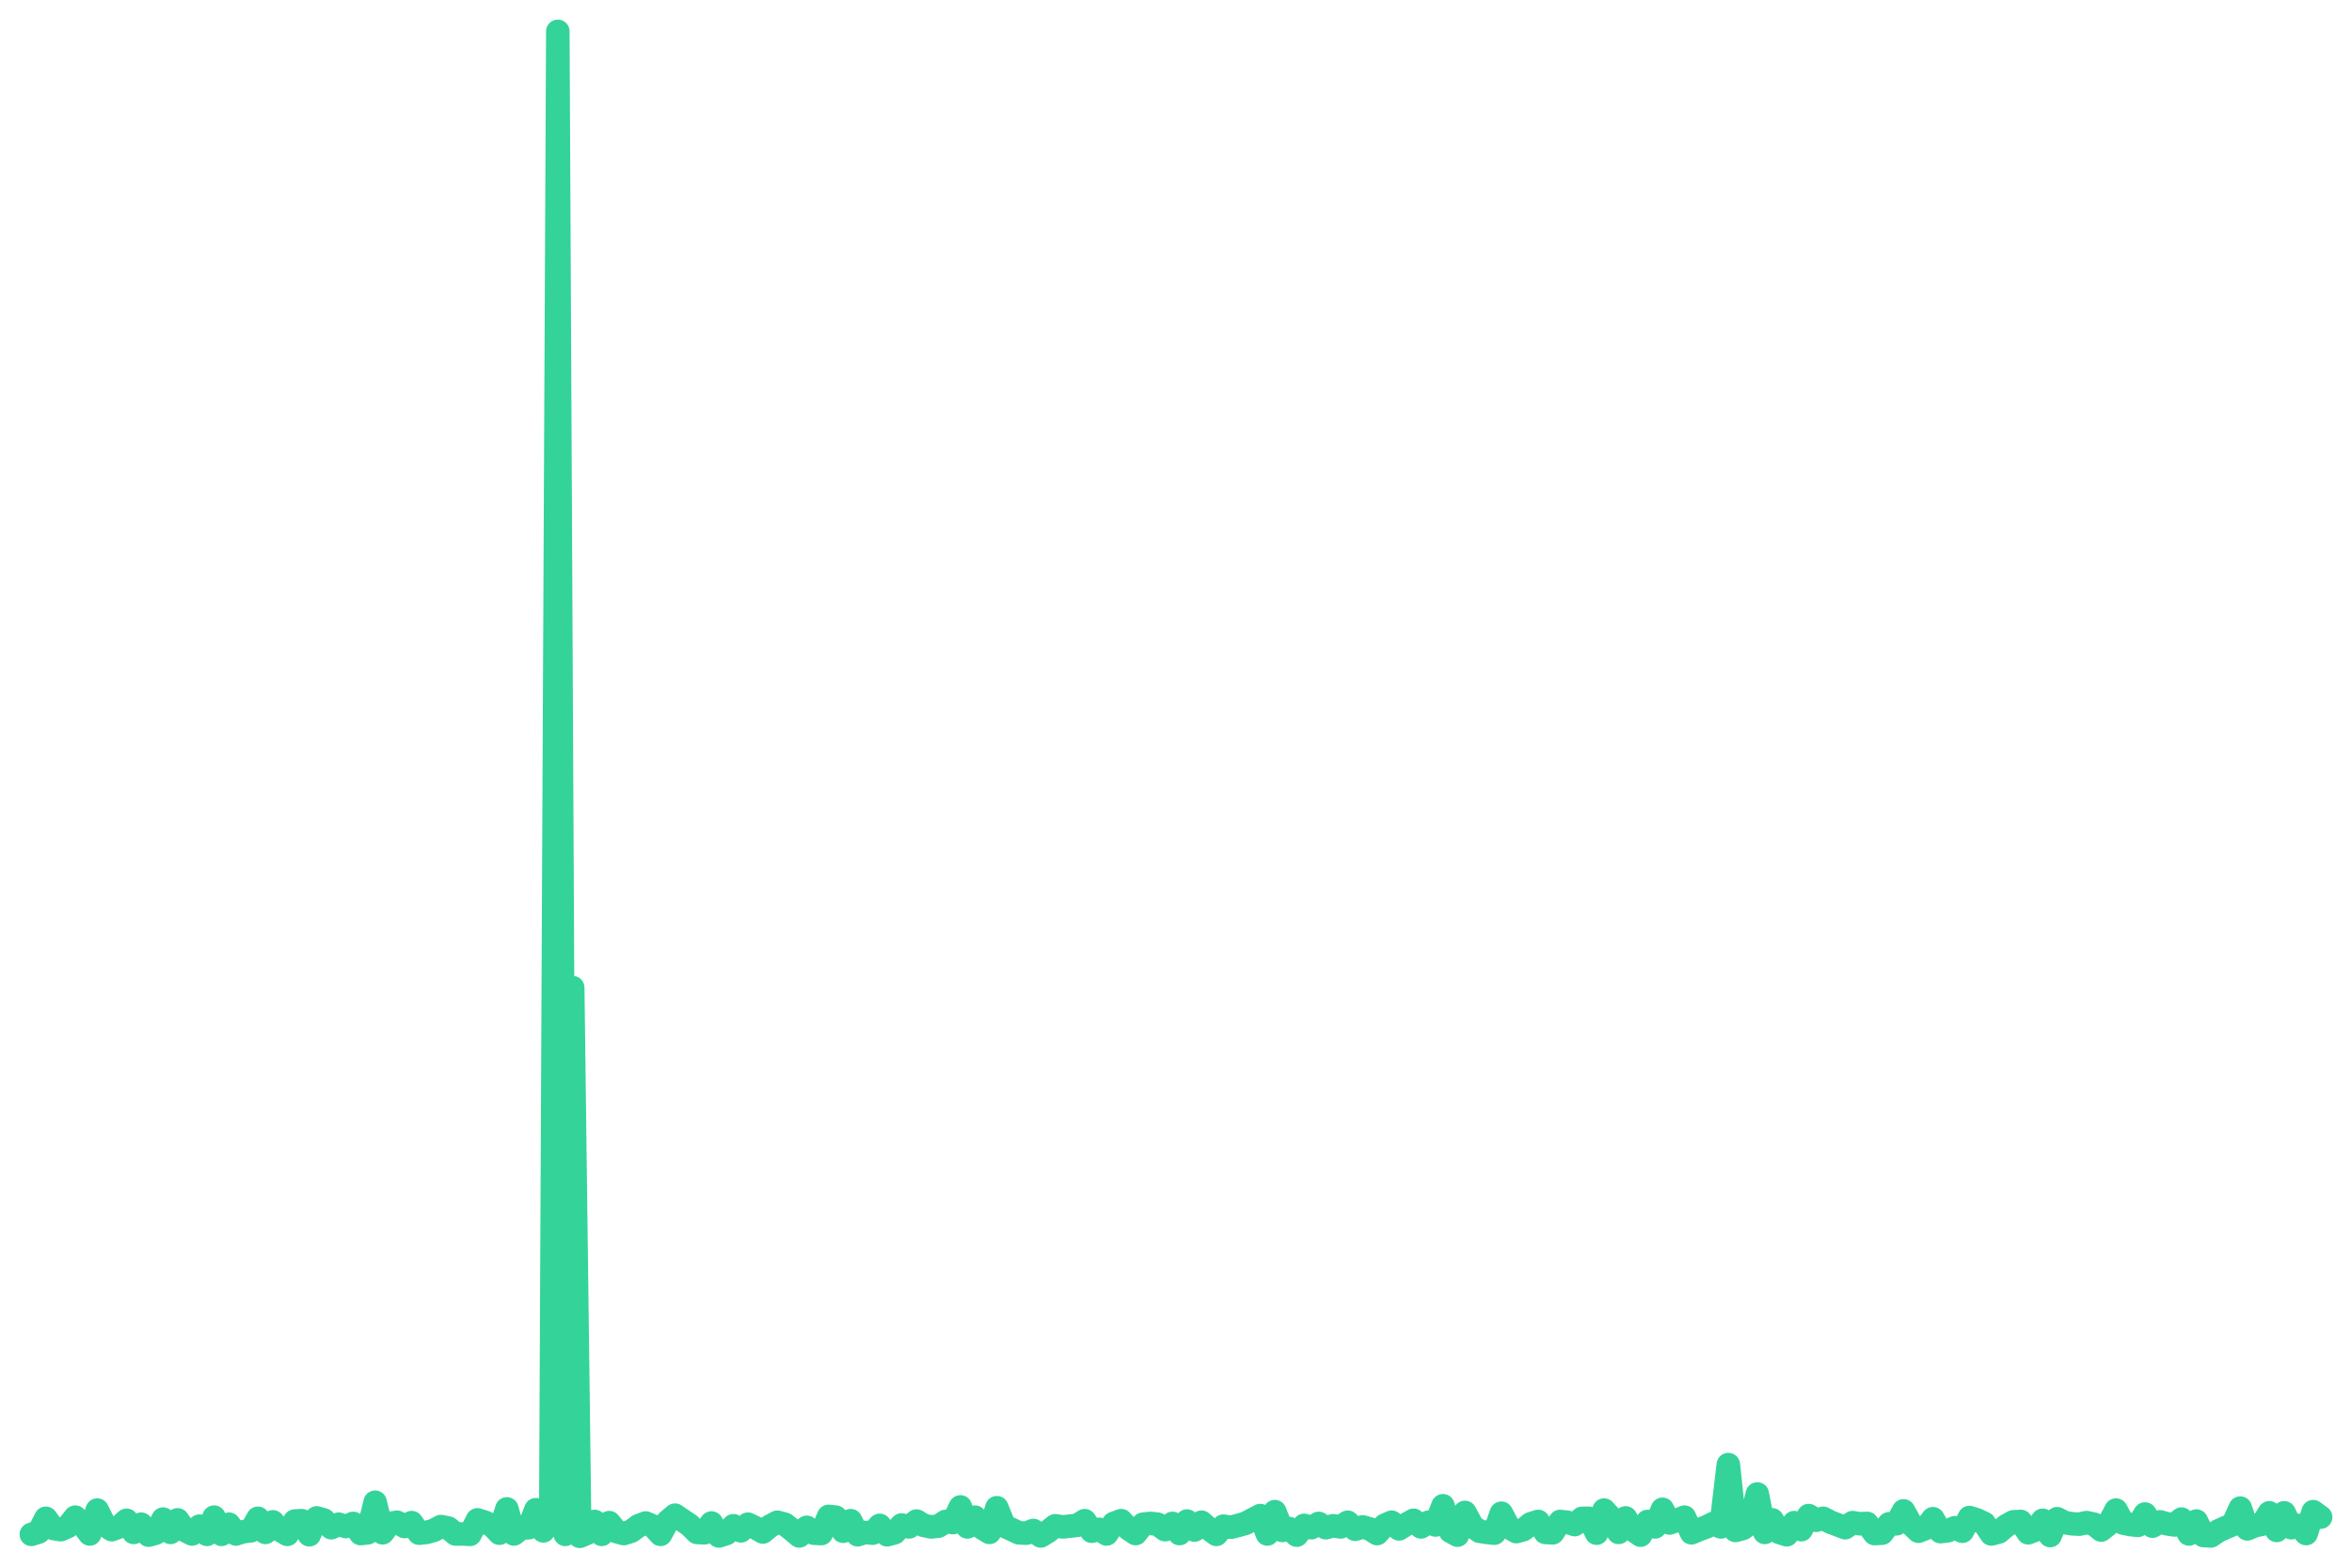
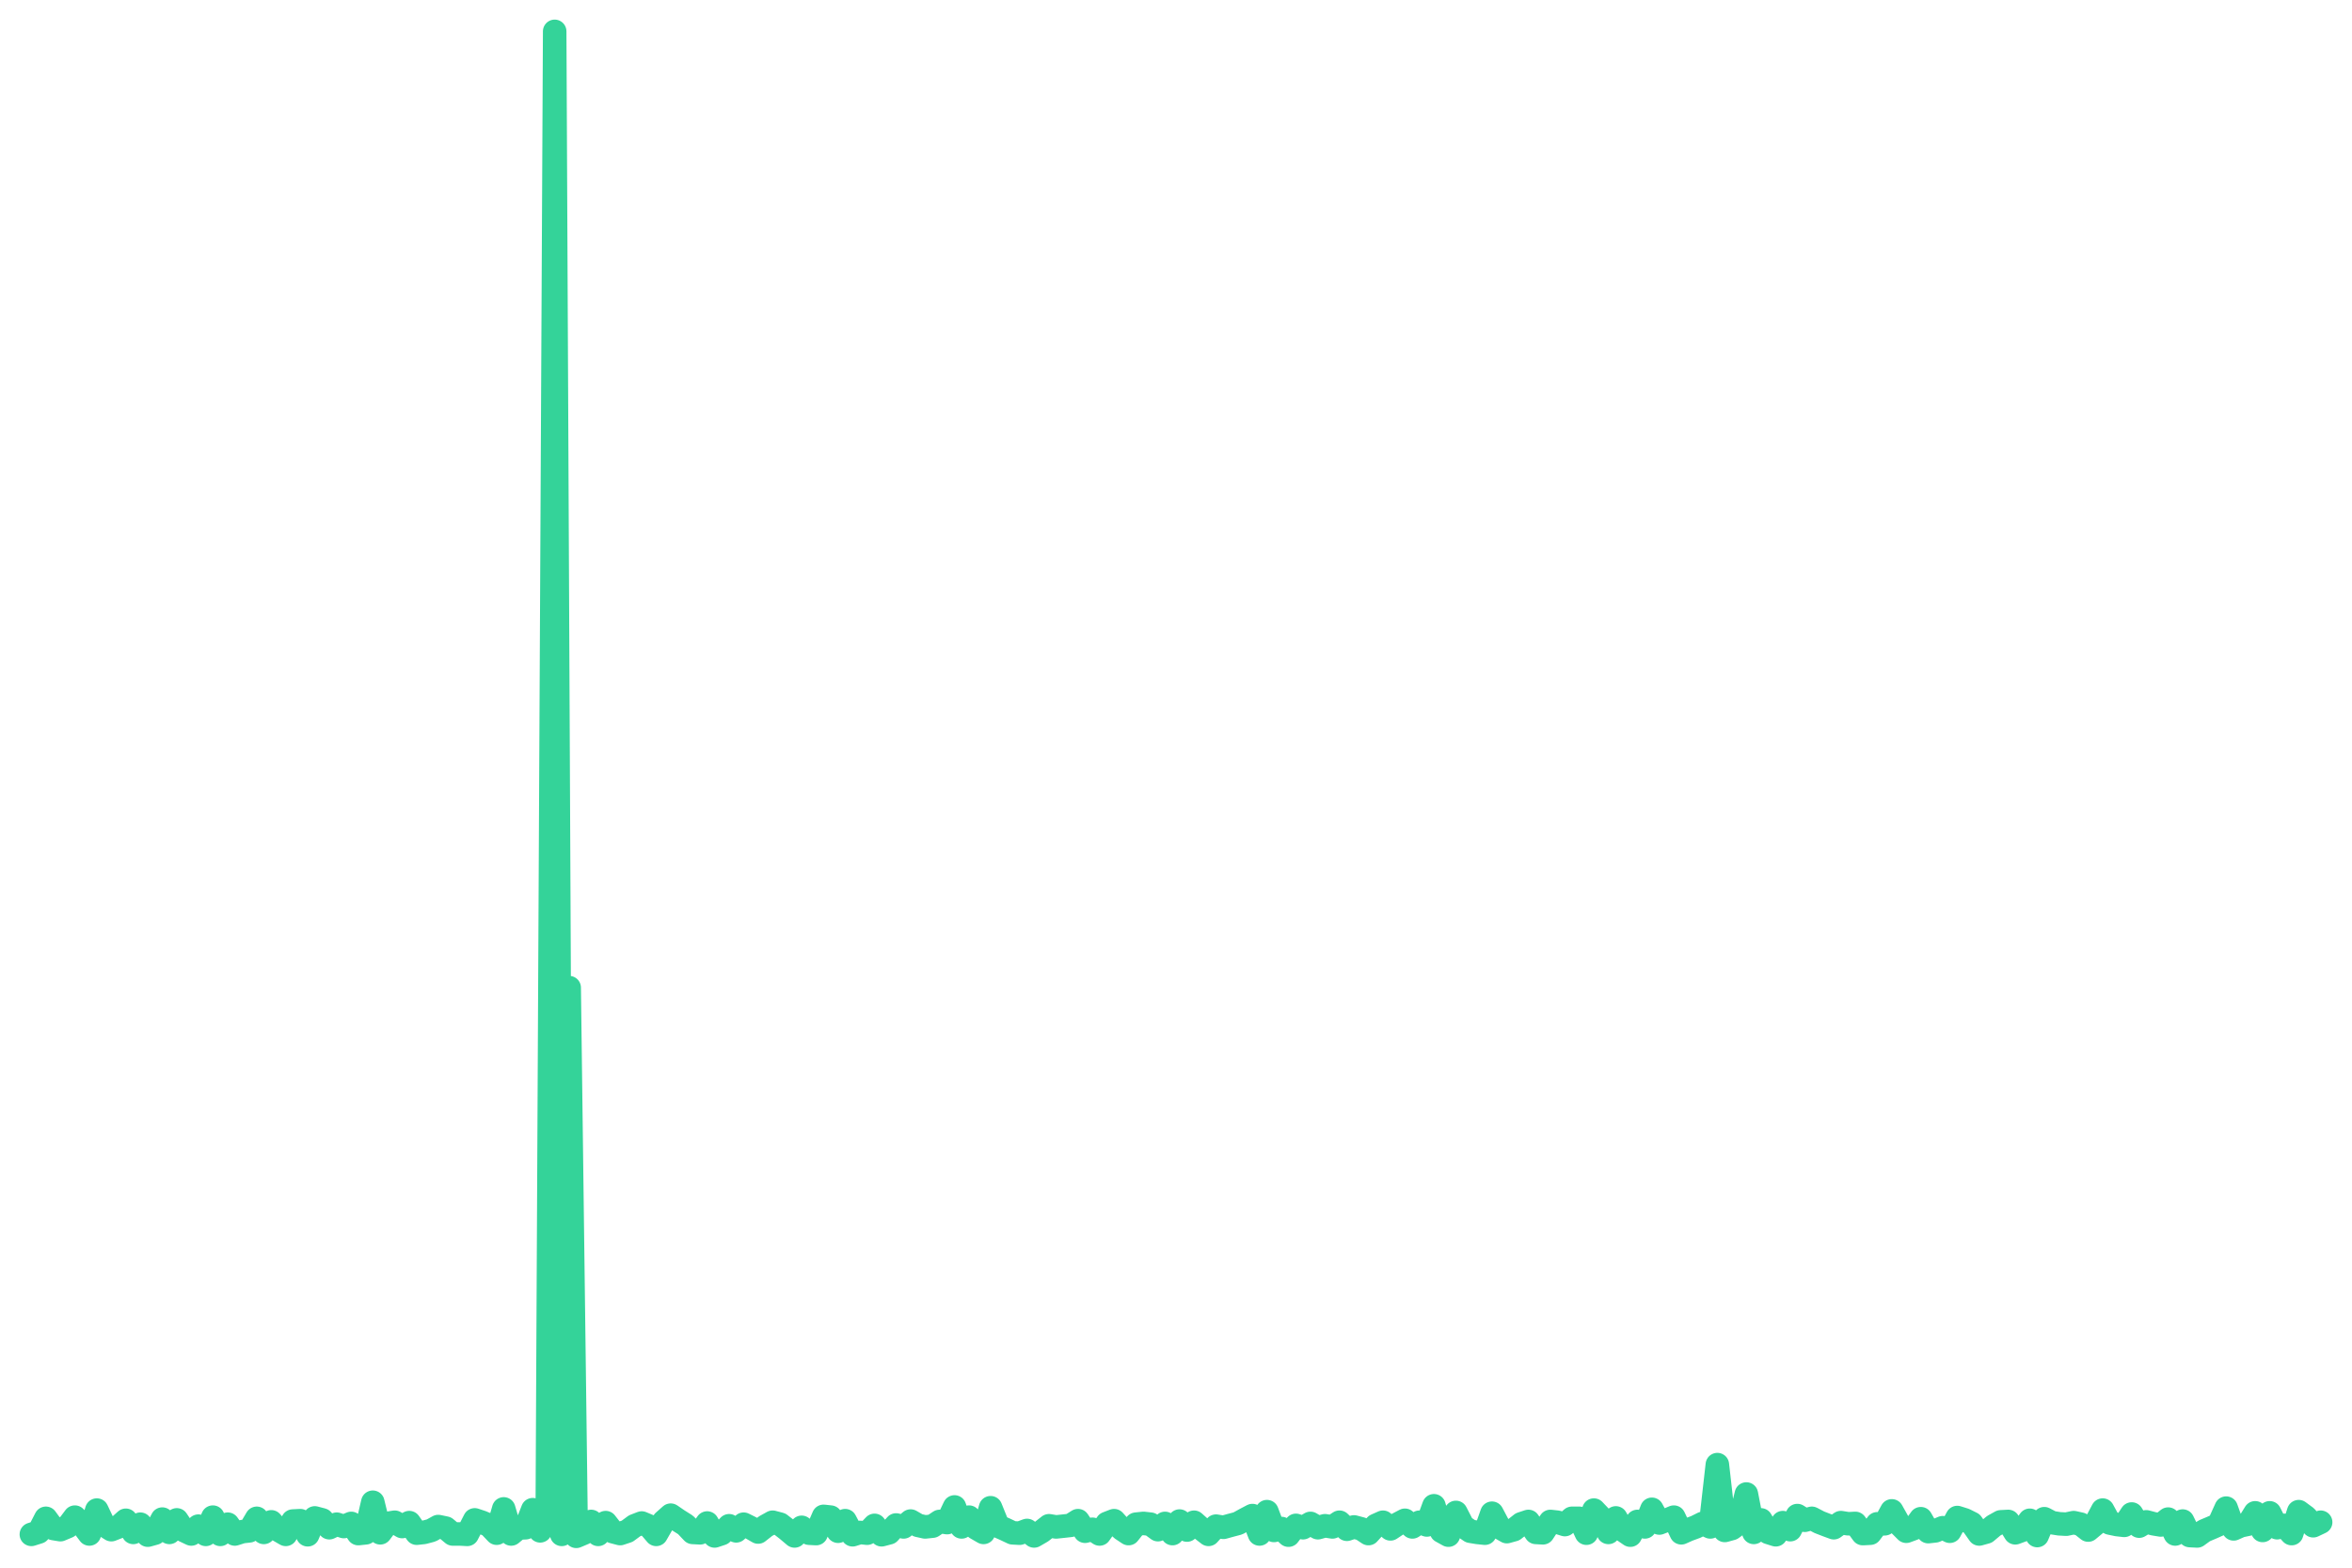
<svg xmlns="http://www.w3.org/2000/svg" viewBox="0 0 600 400" width="600" height="400">
-   <polyline fill="none" stroke="#34d399" stroke-width="6" stroke-linejoin="round" stroke-linecap="round" points="8.0,391.5 9.9,390.9 11.7,387.4 13.6,390.0 15.5,390.3 17.3,389.5 19.2,387.1 21.1,389.0 22.9,391.4 24.8,385.3 26.7,389.1 28.5,390.3 30.4,389.6 32.3,387.9 34.1,391.0 36.0,388.9 37.9,391.7 39.7,391.2 41.6,387.6 43.5,391.0 45.3,387.8 47.2,390.5 49.0,391.4 50.9,389.4 52.8,391.5 54.6,387.1 56.5,391.5 58.4,388.9 60.2,391.4 62.1,390.8 64.0,390.6 65.8,387.4 67.7,391.0 69.6,388.3 71.4,390.4 73.3,391.5 75.2,388.1 77.0,388.0 78.9,391.6 80.8,387.3 82.6,387.8 84.5,389.8 86.4,388.9 88.2,389.5 90.1,388.7 92.0,391.3 93.8,391.1 95.7,383.3 97.6,391.1 99.4,388.7 101.3,388.4 103.2,389.5 105.0,388.5 106.9,391.2 108.8,391.0 110.6,390.5 112.5,389.5 114.4,389.9 116.2,391.4 118.1,391.4 119.9,391.5 121.8,387.8 123.7,388.4 125.5,389.2 127.4,391.2 129.3,385.0 131.1,391.4 133.0,389.9 134.9,389.8 136.7,385.2 138.6,390.6 140.5,388.1 142.3,8.0 144.2,391.5 146.1,252.0 147.9,392.0 149.8,391.2 151.7,388.2 153.5,391.5 155.4,388.5 157.3,390.8 159.1,391.3 161.0,390.7 162.9,389.3 164.7,388.6 166.6,389.4 168.5,391.5 170.3,388.2 172.2,386.6 174.1,387.9 175.9,389.1 177.8,391.0 179.7,391.1 181.5,388.6 183.4,391.9 185.3,391.3 187.1,389.3 189.0,390.6 190.8,388.9 192.7,389.8 194.6,390.9 196.4,389.4 198.3,388.4 200.2,388.9 202.0,390.3 203.9,391.9 205.8,389.7 207.6,391.2 209.5,391.3 211.4,386.9 213.2,387.1 215.1,390.7 217.0,388.0 218.8,391.6 220.7,391.0 222.6,391.2 224.4,389.2 226.3,391.6 228.2,391.1 230.0,389.1 231.9,389.6 233.8,388.1 235.6,389.2 237.5,389.6 239.4,389.4 241.2,388.2 243.1,388.5 245.0,384.5 246.8,389.6 248.7,387.1 250.6,389.9 252.4,391.0 254.3,384.7 256.2,389.4 258.0,390.2 259.9,391.1 261.8,391.2 263.6,390.5 265.5,391.9 267.3,390.8 269.2,389.3 271.1,389.6 272.9,389.4 274.8,389.2 276.7,388.0 278.5,390.7 280.4,390.2 282.3,391.4 284.1,388.7 286.0,388.0 287.9,390.1 289.7,391.3 291.6,388.9 293.5,388.7 295.3,388.9 297.2,390.3 299.1,388.7 300.9,391.3 302.8,388.1 304.7,390.4 306.5,388.4 308.4,390.1 310.3,391.5 312.1,389.4 314.0,389.7 315.9,389.2 317.7,388.7 319.6,387.7 321.5,386.7 323.3,391.4 325.2,385.7 327.1,390.5 328.9,390.0 330.8,391.7 332.7,389.2 334.5,389.8 336.4,388.7 338.2,389.8 340.1,389.3 342.0,389.6 343.8,388.4 345.7,390.2 347.6,389.6 349.4,390.1 351.3,391.3 353.2,389.2 355.0,388.4 356.9,390.1 358.8,388.9 360.6,387.9 362.5,389.6 364.4,388.4 366.2,389.1 368.1,384.2 370.0,390.7 371.8,391.7 373.7,385.9 375.6,389.4 377.4,390.7 379.3,391.0 381.2,391.2 383.0,386.1 384.9,389.7 386.8,390.8 388.6,390.3 390.5,388.8 392.4,388.2 394.2,391.0 396.1,391.1 398.0,388.2 399.8,388.4 401.7,389.0 403.6,387.4 405.4,387.4 407.3,391.2 409.2,385.3 411.0,387.3 412.9,391.0 414.7,387.3 416.6,390.4 418.5,391.7 420.3,388.2 422.2,389.6 424.1,385.1 425.9,388.6 427.8,387.9 429.7,387.1 431.5,391.1 433.4,390.3 435.3,389.6 437.1,388.7 439.0,389.6 440.9,373.7 442.7,390.5 444.6,390.0 446.5,388.6 448.3,381.2 450.2,391.0 452.1,387.8 453.9,391.0 455.8,391.6 457.7,388.5 459.5,390.3 461.4,386.7 463.3,387.9 465.1,387.4 467.0,388.4 468.9,389.1 470.7,389.8 472.6,388.5 474.5,388.8 476.3,388.7 478.2,391.3 480.1,391.2 481.9,388.8 483.8,388.8 485.6,385.5 487.5,388.9 489.4,390.7 491.2,390.0 493.1,387.5 495.0,390.8 496.8,390.6 498.7,389.8 500.6,390.7 502.4,387.2 504.3,387.8 506.2,388.7 508.0,391.4 509.9,390.9 511.8,389.3 513.6,388.3 515.5,388.2 517.4,391.1 519.2,390.4 521.1,387.9 523.0,391.8 524.8,387.5 526.7,388.5 528.6,388.8 530.4,388.9 532.3,388.5 534.2,388.9 536.0,390.4 537.9,388.9 539.8,385.3 541.6,388.6 543.5,389.0 545.4,389.2 547.2,386.3 549.1,389.4 551.0,388.3 552.8,388.8 554.7,389.1 556.5,387.6 558.4,391.4 560.3,388.1 562.1,391.8 564.0,391.9 565.9,390.6 567.7,389.8 569.6,389.0 571.5,384.8 573.3,390.1 575.2,389.3 577.1,388.9 578.9,386.0 580.8,390.5 582.7,386.0 584.5,389.8 586.4,389.2 588.3,391.3 590.1,385.7 592.0,387.1" />
+   <polyline fill="none" stroke="#34d399" stroke-width="6" stroke-linejoin="round" stroke-linecap="round" points="8.0,391.5 9.9,390.9 11.7,387.4 13.6,390.0 15.4,390.3 17.3,389.5 19.1,387.1 21.0,389.0 22.8,391.4 24.7,385.3 26.5,389.1 28.4,390.3 30.2,389.6 32.1,387.9 34.0,391.0 35.8,388.9 37.7,391.7 39.5,391.2 41.4,387.6 43.2,391.0 45.1,387.8 46.9,390.5 48.8,391.4 50.6,389.4 52.5,391.5 54.3,387.1 56.2,391.5 58.1,388.9 59.9,391.4 61.8,390.8 63.6,390.6 65.5,387.4 67.3,391.0 69.2,388.3 71.0,390.4 72.9,391.5 74.7,388.1 76.6,388.0 78.5,391.6 80.3,387.3 82.2,387.8 84.0,389.8 85.9,388.9 87.7,389.5 89.6,388.7 91.4,391.3 93.3,391.1 95.1,383.3 97.0,391.1 98.8,388.7 100.7,388.4 102.6,389.5 104.4,388.5 106.3,391.2 108.1,391.0 110.0,390.5 111.8,389.5 113.7,389.9 115.5,391.4 117.4,391.4 119.2,391.5 121.1,387.8 122.9,388.4 124.8,389.2 126.7,391.2 128.5,385.0 130.4,391.4 132.2,389.9 134.1,389.8 135.9,385.2 137.8,390.6 139.6,388.1 141.5,8.0 143.3,391.5 145.2,252.0 147.0,392.0 148.9,391.2 150.8,388.2 152.6,391.5 154.5,388.5 156.3,390.8 158.2,391.3 160.0,390.7 161.9,389.3 163.7,388.6 165.6,389.4 167.4,391.5 169.3,388.2 171.1,386.6 173.0,387.9 174.9,389.1 176.7,391.0 178.6,391.1 180.4,388.6 182.3,391.9 184.1,391.3 186.0,389.3 187.8,390.6 189.7,388.9 191.5,389.8 193.4,390.9 195.3,389.4 197.1,388.4 199.0,388.9 200.8,390.3 202.7,391.9 204.5,389.7 206.4,391.2 208.2,391.3 210.1,386.9 211.9,387.1 213.8,390.7 215.6,388.0 217.5,391.6 219.4,391.0 221.2,391.2 223.1,389.2 224.9,391.6 226.8,391.1 228.6,389.1 230.5,389.6 232.3,388.1 234.2,389.2 236.0,389.6 237.9,389.4 239.7,388.2 241.6,388.5 243.5,384.5 245.3,389.6 247.2,387.1 249.0,389.9 250.9,391.0 252.7,384.7 254.6,389.4 256.4,390.2 258.3,391.1 260.1,391.2 262.0,390.5 263.8,391.9 265.7,390.8 267.6,389.3 269.4,389.6 271.3,389.4 273.1,389.2 275.0,388.0 276.8,390.7 278.7,390.2 280.5,391.4 282.4,388.7 284.2,388.0 286.1,390.1 287.9,391.3 289.8,388.9 291.7,388.7 293.5,388.9 295.4,390.3 297.2,388.7 299.1,391.3 300.9,388.1 302.8,390.4 304.6,388.4 306.5,390.1 308.3,391.5 310.2,389.4 312.1,389.7 313.9,389.2 315.8,388.7 317.6,387.7 319.5,386.7 321.3,391.4 323.2,385.7 325.0,390.5 326.9,390.0 328.7,391.7 330.6,389.2 332.4,389.8 334.3,388.7 336.2,389.8 338.0,389.3 339.9,389.6 341.7,388.4 343.6,390.2 345.4,389.6 347.3,390.1 349.1,391.3 351.0,389.2 352.8,388.4 354.7,390.1 356.5,388.9 358.4,387.9 360.3,389.6 362.1,388.4 364.0,389.1 365.8,384.2 367.7,390.7 369.5,391.7 371.4,385.9 373.2,389.4 375.1,390.7 376.9,391.0 378.8,391.2 380.6,386.1 382.5,389.7 384.4,390.8 386.2,390.3 388.1,388.8 389.9,388.2 391.8,391.0 393.6,391.1 395.5,388.2 397.3,388.4 399.2,389.0 401.0,387.4 402.9,387.4 404.7,391.2 406.6,385.3 408.5,387.3 410.3,391.0 412.2,387.3 414.0,390.4 415.9,391.7 417.7,388.2 419.6,389.6 421.4,385.1 423.3,388.6 425.1,387.9 427.0,387.1 428.9,391.1 430.7,390.3 432.6,389.6 434.4,388.7 436.3,389.6 438.1,373.7 440.0,390.5 441.8,390.0 443.7,388.6 445.5,381.2 447.4,391.0 449.2,387.8 451.1,391.0 453.0,391.6 454.8,388.5 456.7,390.3 458.5,386.7 460.4,387.9 462.2,387.4 464.1,388.4 465.9,389.1 467.8,389.8 469.6,388.5 471.5,388.8 473.3,388.7 475.2,391.3 477.1,391.2 478.9,388.8 480.8,388.8 482.6,385.5 484.5,388.9 486.3,390.7 488.2,390.0 490.0,387.5 491.9,390.8 493.7,390.6 495.6,389.8 497.4,390.7 499.3,387.2 501.2,387.8 503.0,388.7 504.9,391.4 506.7,390.9 508.6,389.3 510.4,388.3 512.3,388.2 514.1,391.1 516.0,390.4 517.8,387.9 519.7,391.8 521.5,387.5 523.4,388.5 525.3,388.8 527.1,388.9 529.0,388.5 530.8,388.9 532.7,390.4 534.5,388.9 536.4,385.3 538.2,388.6 540.1,389.0 541.9,389.2 543.8,386.3 545.7,389.4 547.5,388.3 549.4,388.8 551.2,389.1 553.1,387.6 554.9,391.4 556.8,388.1 558.6,391.8 560.5,391.9 562.3,390.6 564.2,389.8 566.0,389.0 567.9,384.8 569.8,390.1 571.6,389.3 573.5,388.9 575.3,386.0 577.2,390.5 579.0,386.0 580.9,389.8 582.7,389.2 584.6,391.3 586.4,385.7 588.3,387.1 590.1,389.3 592.0,388.4" />
</svg>
